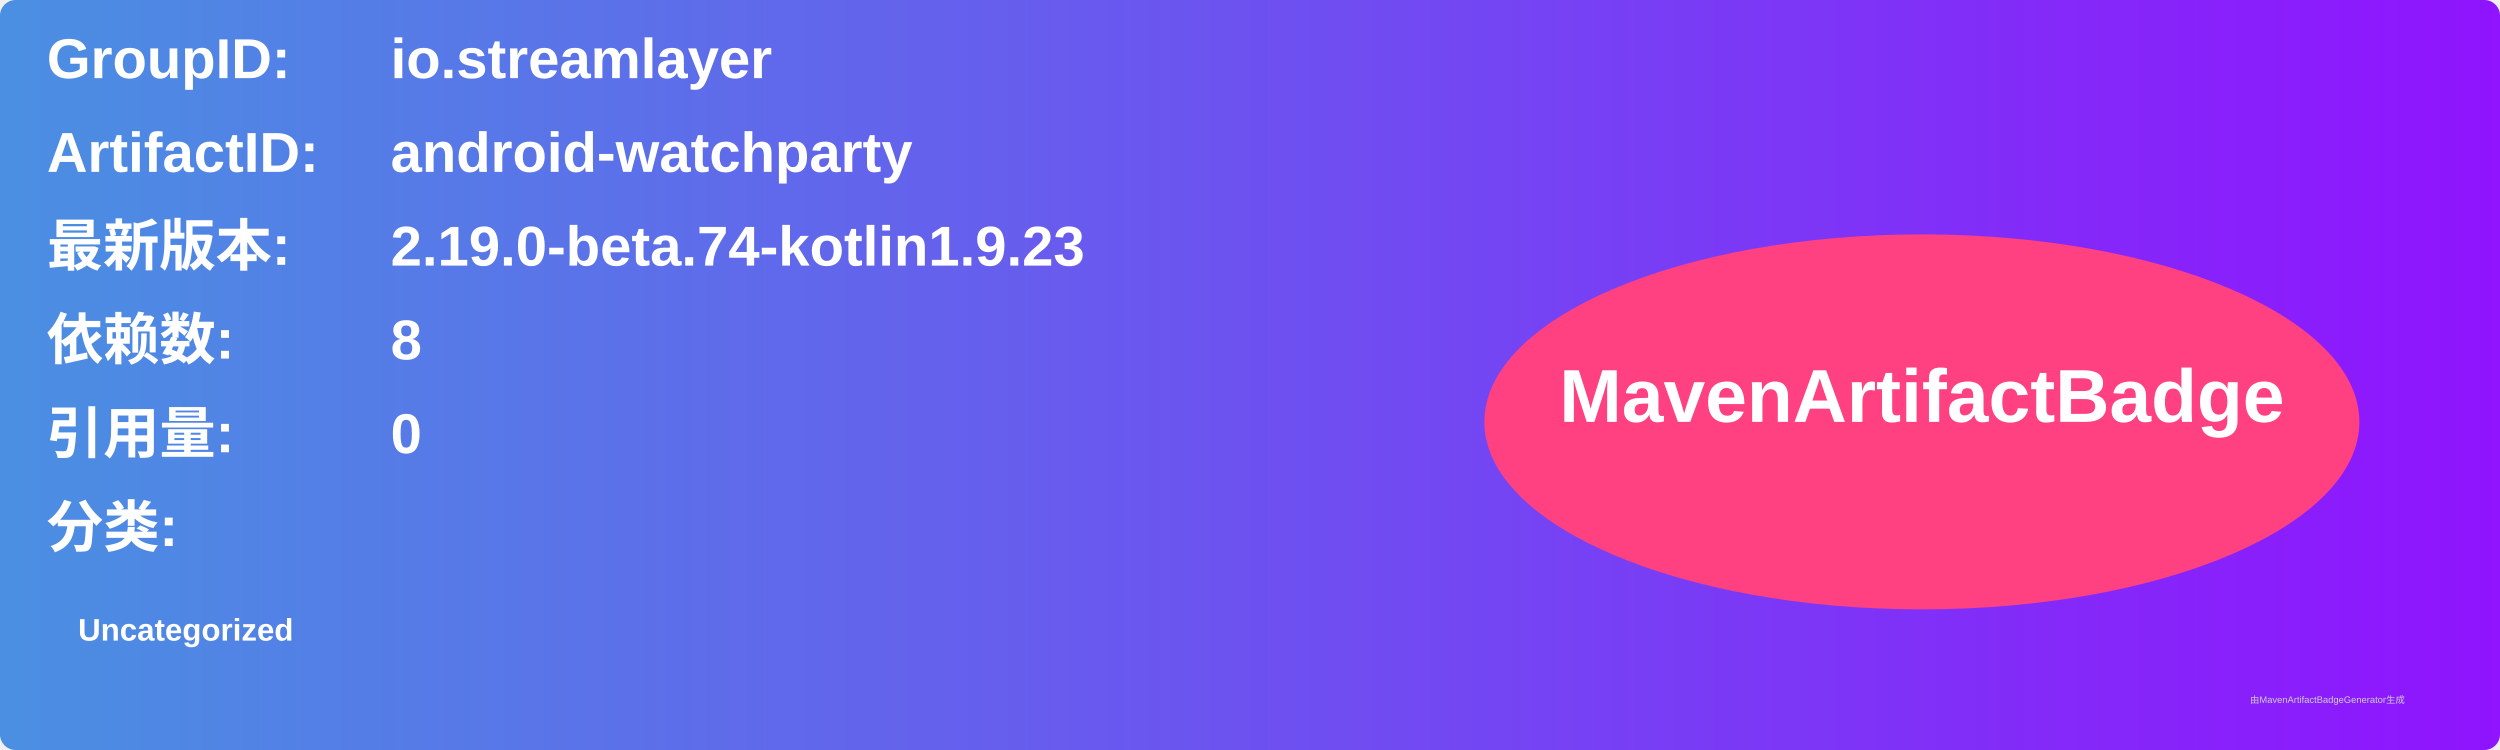
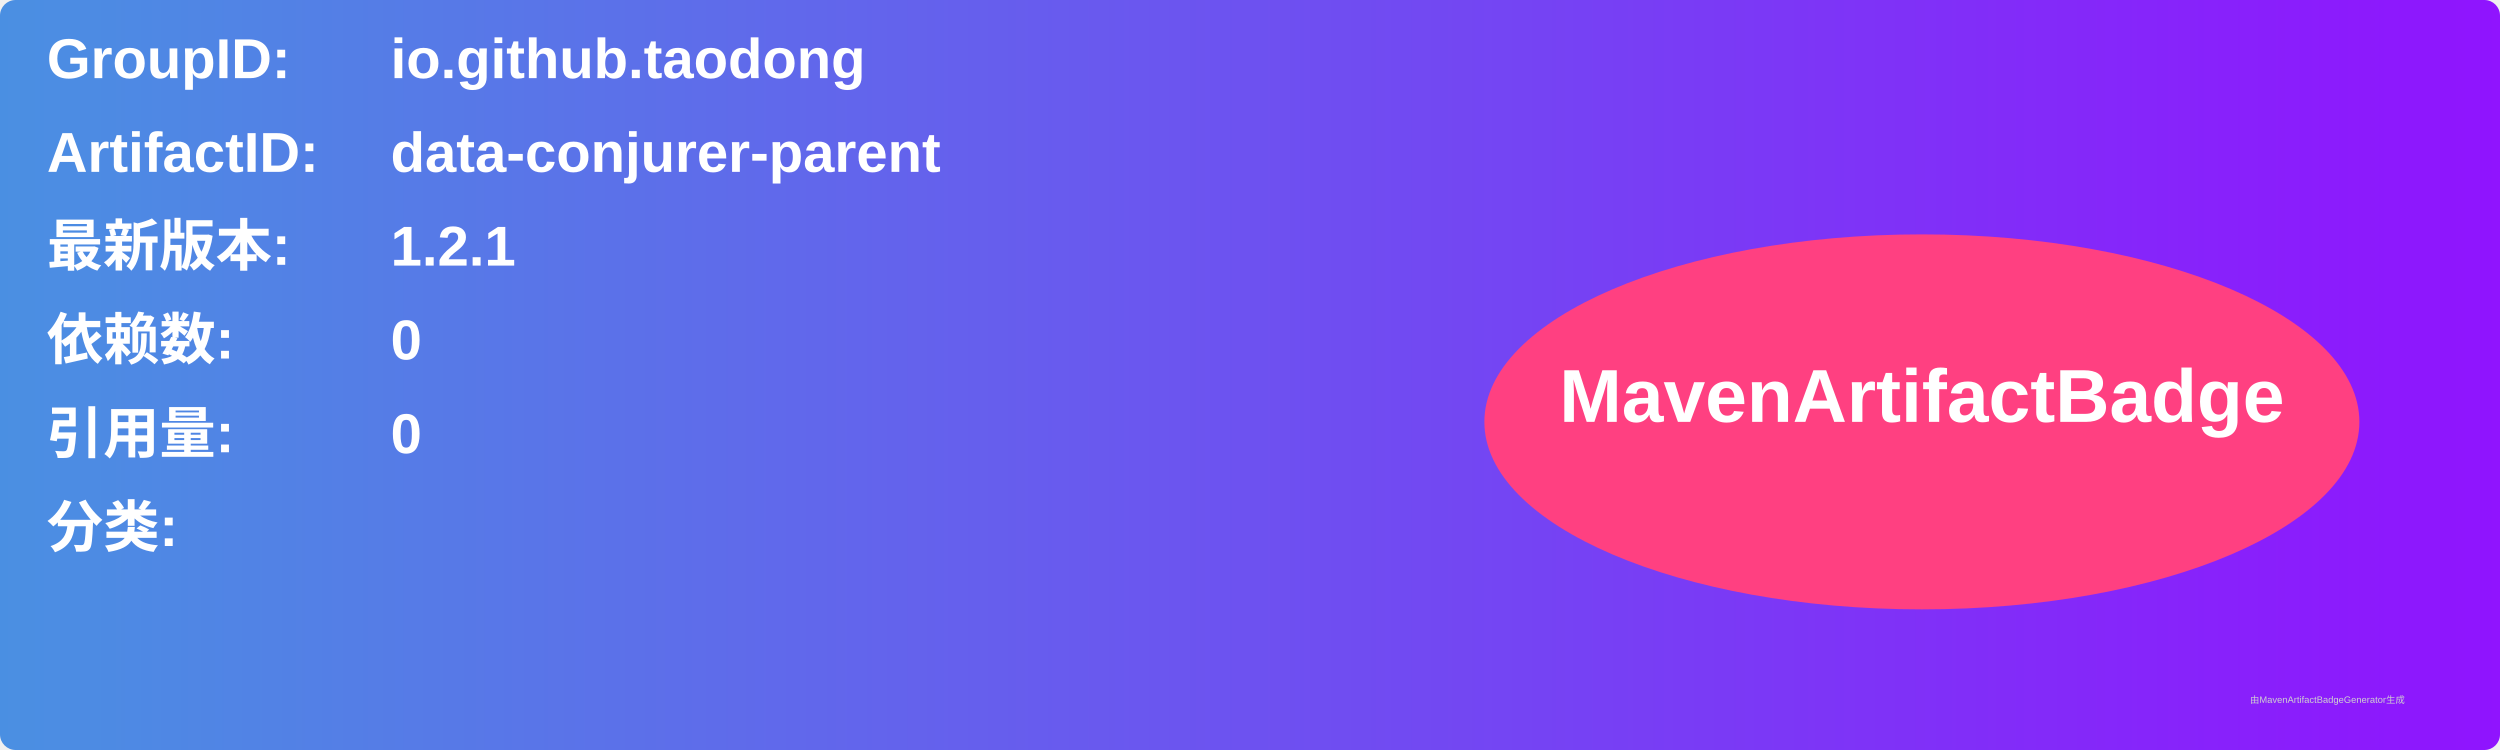
<svg xmlns="http://www.w3.org/2000/svg" width="800" height="240" viewBox="0 0 800 240">
  <linearGradient id="grad" x1="0%" y1="0%" x2="100%" y2="0%">
    <stop offset="0%" stop-color="#4a90e2" />
    <stop offset="100%" stop-color="#9013fe" />
  </linearGradient>
  <rect width="100%" height="100%" rx="5" ry="5" fill="url(#grad)" />
  <g transform="translate(15, 15)">
    <text x="0" y="10" font-family="Arial" font-size="18" fill="white" font-weight="bold" width="260">GroupID:</text>
-     <text x="110" y="10" font-family="Arial" font-size="18" fill="white" font-weight="bold" width="460">io.streamlayer</text>
+     <text x="110" y="10" font-family="Arial" font-size="18" fill="white" font-weight="bold" width="460">io.github.taodong</text>
    <text x="0" y="40" font-family="Arial" font-size="18" fill="white" font-weight="bold" width="260">ArtifactID:</text>
-     <text x="110" y="40" font-family="Arial" font-size="18" fill="white" font-weight="bold" width="460">android-watchparty</text>
+     <text x="110" y="40" font-family="Arial" font-size="18" fill="white" font-weight="bold" width="460">data-conjurer-parent</text>
    <text x="0" y="70" font-family="Arial" font-size="18" fill="white" font-weight="bold">最新版本:</text>
    <text x="110" y="70" font-family="Arial" font-size="18" fill="white" font-weight="bold">
-       <tspan font-weight="bold">2.19.0-beta.74-kotlin1.9.23</tspan>
+       <tspan font-weight="bold">1.2.1</tspan>
    </text>
    <text x="0" y="100" font-family="Arial" font-size="18" fill="white" font-weight="bold">依赖数: </text>
    <text x="110" y="100" font-family="Arial" font-size="18" fill="white">
-       <tspan font-weight="bold">8</tspan>
+       <tspan font-weight="bold">0</tspan>
    </text>
    <text x="0" y="130" font-family="Arial" font-size="18" fill="white" font-weight="bold">引用量: </text>
    <text x="110" y="130" font-family="Arial" font-size="18" fill="white">
      <tspan font-weight="bold">0</tspan>
    </text>
    <text x="0" y="160" font-family="Arial" font-size="18" fill="white" font-weight="bold">分类:</text>
    <text x="10" y="190" font-family="Arial" font-size="10" fill="white">
-       <tspan font-weight="bold">Uncategorized</tspan>
+       <tspan font-weight="bold" />
    </text>
    <ellipse cx="600" cy="120" rx="140" ry="60" fill="#ff4081" />
    <text x="600" y="120" text-anchor="middle" font-family="Arial" font-size="24" fill="white" font-weight="bold">MavenArtifactBadge</text>
  </g>
  <text x="720" y="225" font-family="Arial" font-size="3" fill="#d0d0d0">由MavenArtifactBadgeGenerator生成</text>
</svg>
